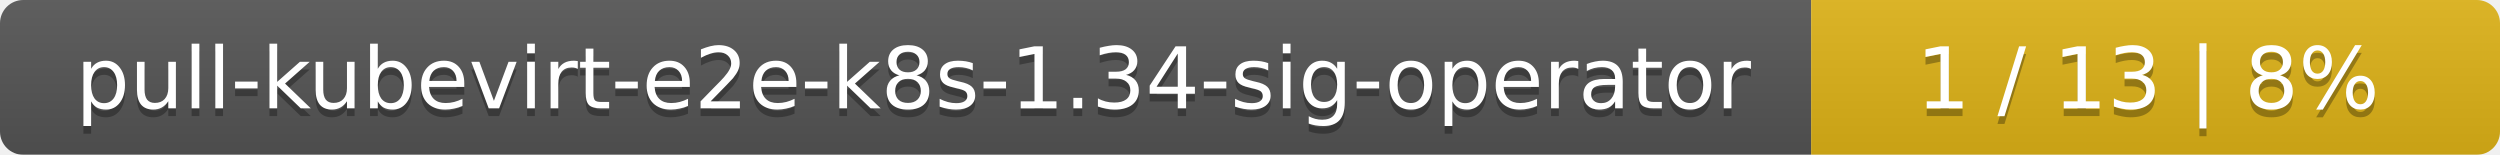
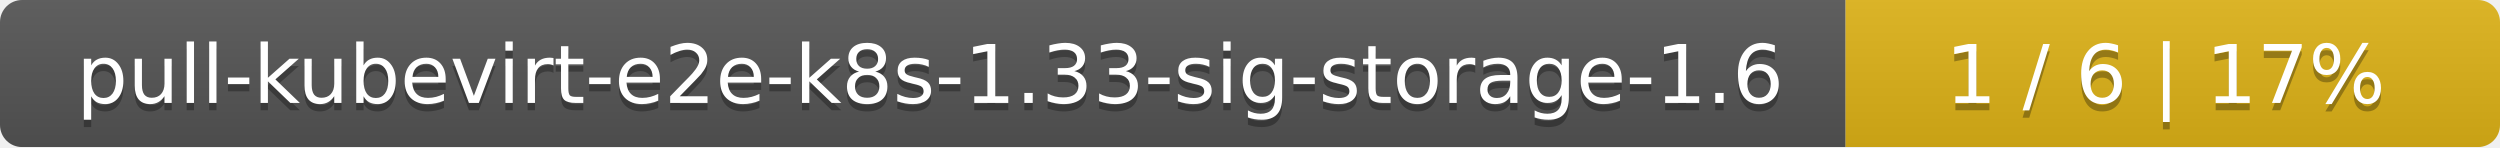
- <svg xmlns="http://www.w3.org/2000/svg" width="323" height="20">
+ <svg xmlns="http://www.w3.org/2000/svg" width="340" height="20">
  <linearGradient id="smooth" x2="0" y2="100%">
    <stop offset="0" stop-color="#bbb" stop-opacity=".1" />
    <stop offset="1" stop-opacity=".1" />
  </linearGradient>
  <mask id="round">
-     <rect width="323" height="20" rx="3" fill="#fff" />
+     <rect width="340" height="20" rx="3" fill="#fff" />
  </mask>
  <g mask="url(#round)">
-     <rect width="234" height="20" fill="#555" />
-     <rect x="234" width="89" height="20" fill="#dfb317" />
-     <rect width="323" height="20" fill="url(#smooth)" />
+     <rect width="251" height="20" fill="#555" />
+     <rect x="251" width="89" height="20" fill="#dfb317" />
+     <rect width="340" height="20" fill="url(#smooth)" />
  </g>
  <g fill="#fff" text-anchor="middle" font-family="DejaVu Sans,Verdana,Geneva,sans-serif" font-size="11">
-     <text x="118" y="15" fill="#010101" fill-opacity=".3">pull-kubevirt-e2e-k8s-1.34-sig-operator</text>
-     <text x="118" y="14">pull-kubevirt-e2e-k8s-1.34-sig-operator</text>
-     <text x="277.5" y="15" fill="#010101" fill-opacity=".3">1 / 13    |    8%</text>
-     <text x="277.5" y="14">1 / 13    |    8%</text>
+     <text x="126.5" y="15" fill="#010101" fill-opacity=".3">pull-kubevirt-e2e-k8s-1.33-sig-storage-1.6</text>
+     <text x="126.5" y="14">pull-kubevirt-e2e-k8s-1.33-sig-storage-1.6</text>
+     <text x="294.5" y="15" fill="#010101" fill-opacity=".3">1 / 6    |    17%</text>
+     <text x="294.5" y="14">1 / 6    |    17%</text>
  </g>
</svg>
